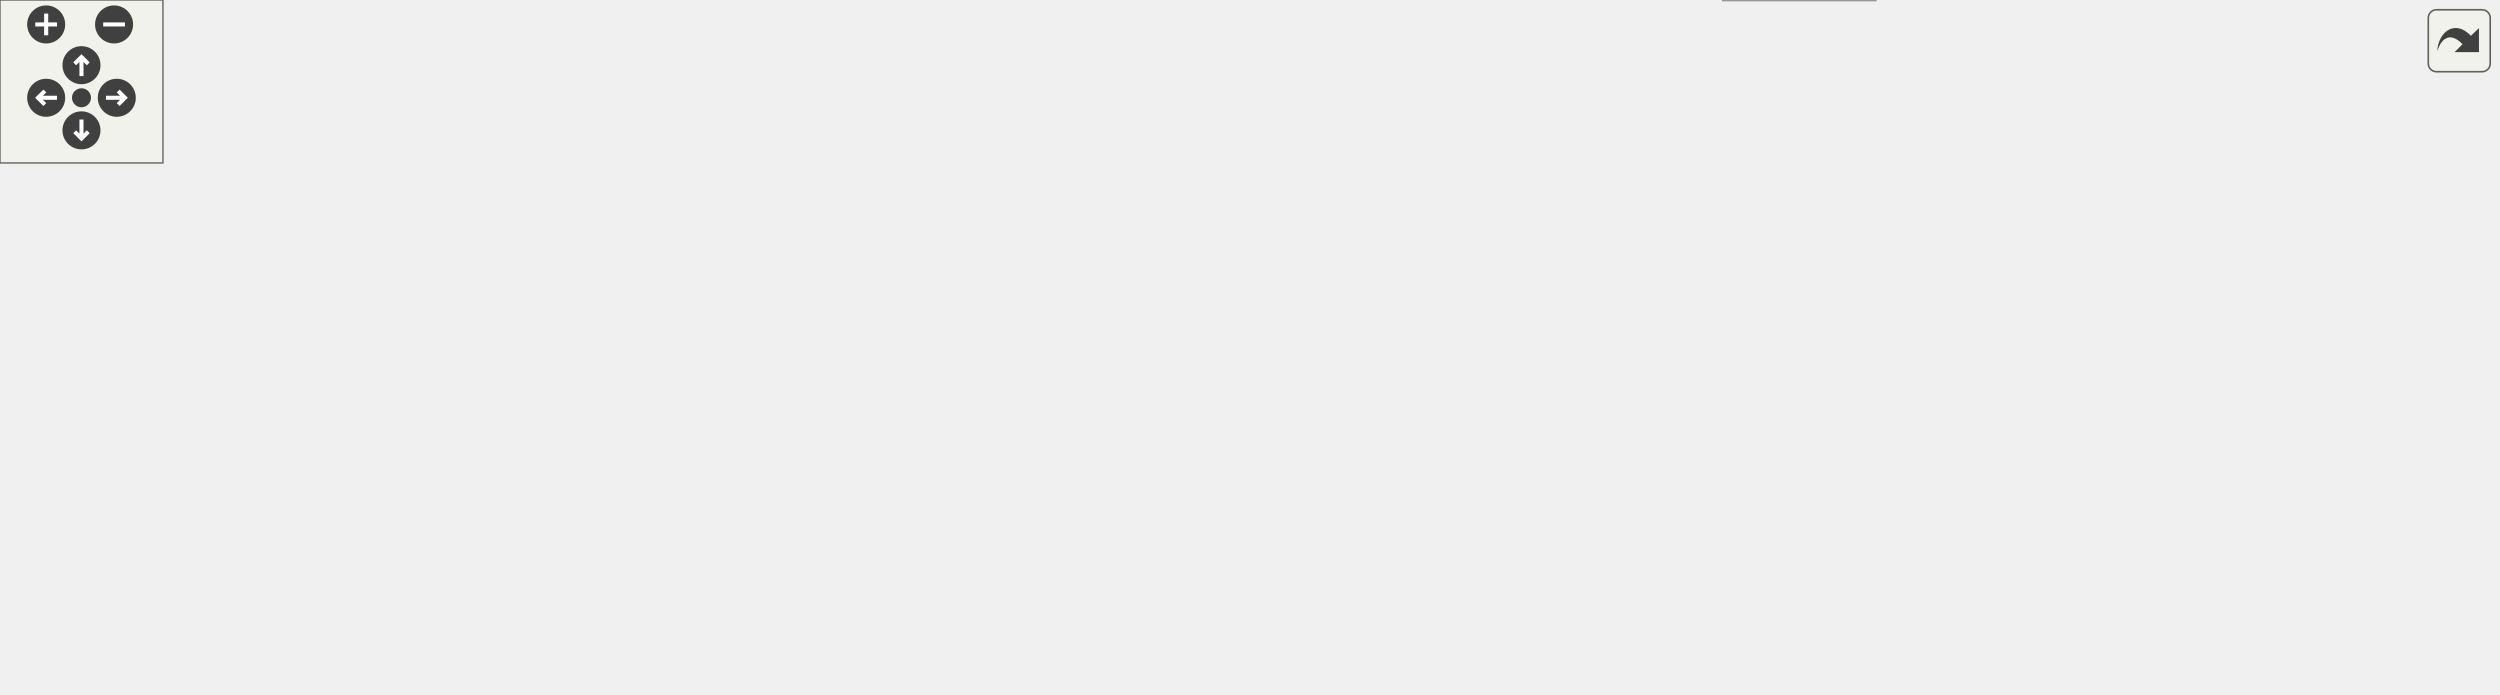
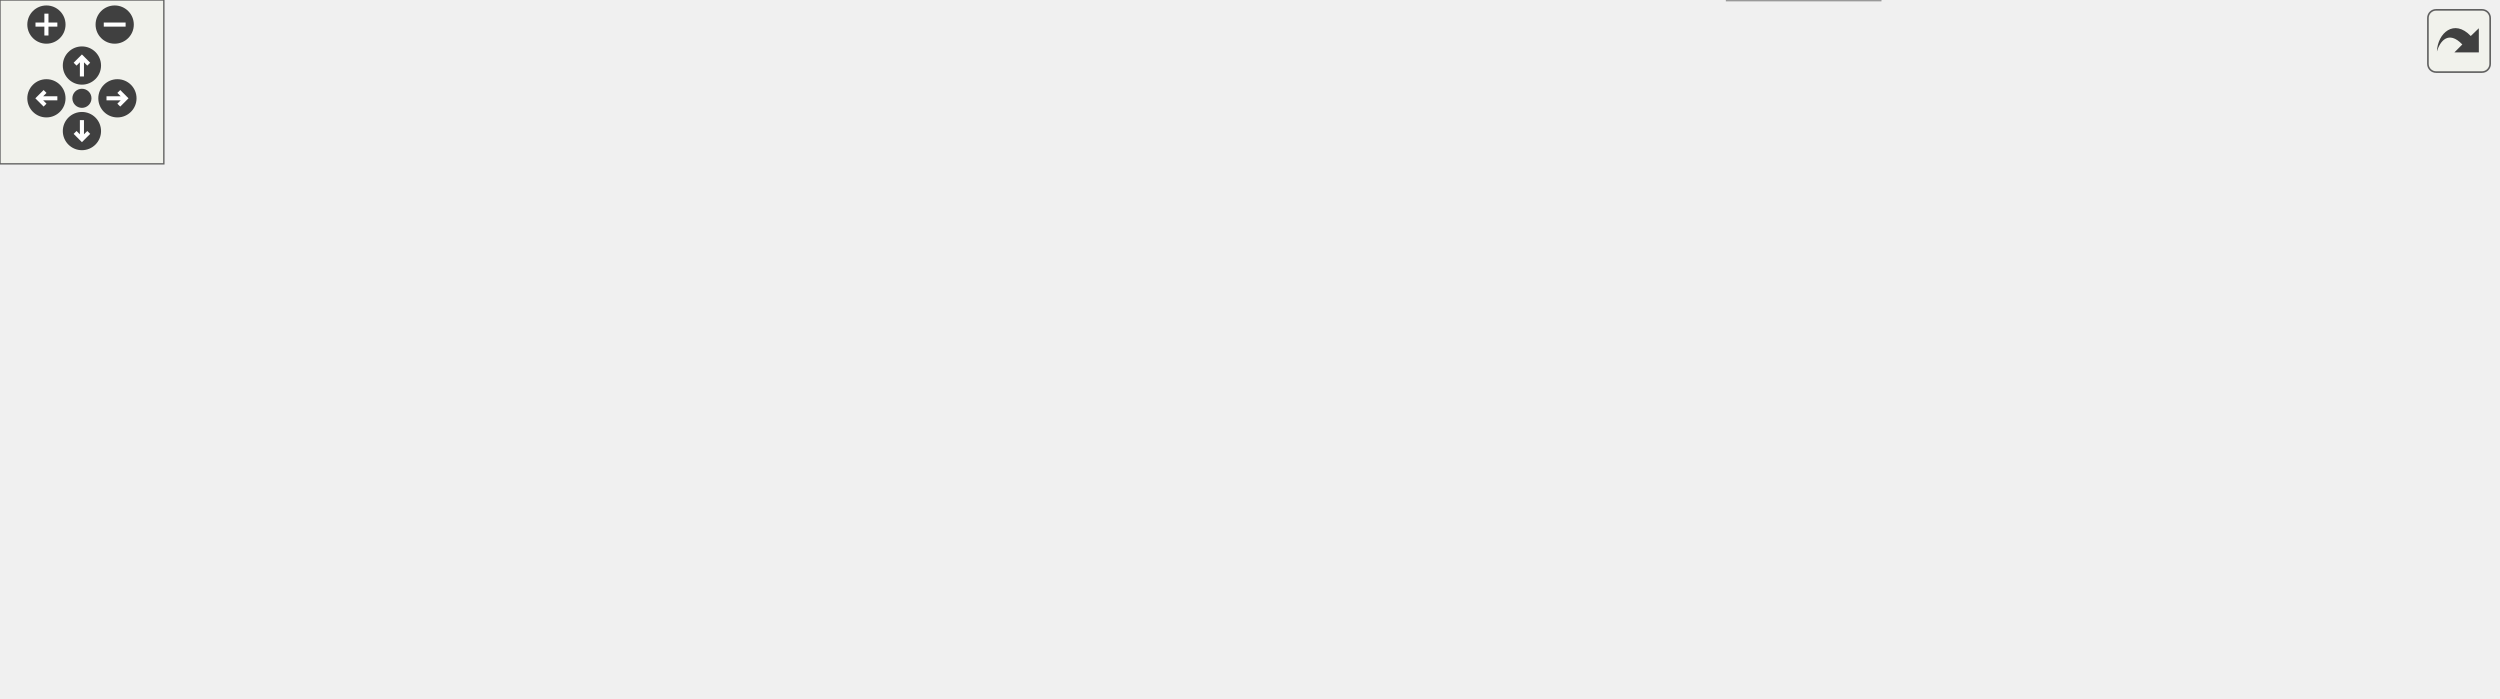
<svg xmlns="http://www.w3.org/2000/svg" xmlns:xlink="http://www.w3.org/1999/xlink" id="main" version="1.1" xml:space="preserve">
  <style type="text/css">
.edge:hover path { stroke: red; }
.edge:hover polygon { stroke: red; fill: red; }
</style>
  <defs>
    <circle id="rim" cx="0" cy="0" r="7" />
    <circle id="rim2" cx="0" cy="0" r="3.5" />
    <g id="zoomPlus">
      <use xlink:href="#rim" fill="#404040">
        <set attributeName="fill" to="#808080" begin="zoomplus.mouseover" end="zoomplus.mouseout" />
      </use>
      <path d="M-4,0h8M0,-4v8" fill="none" stroke="white" stroke-width="1.5" pointer-events="none" />
    </g>
    <g id="zoomMin">
      <use xlink:href="#rim" fill="#404040">
        <set attributeName="fill" to="#808080" begin="zoomminus.mouseover" end="zoomminus.mouseout" />
      </use>
      <path d="M-4,0h8" fill="none" stroke="white" stroke-width="1.5" pointer-events="none" />
    </g>
    <g id="dirArrow">
      <path fill="none" stroke="white" stroke-width="1.5" d="M0,-3.0v7 M-2.5,-0.5L0,-3.0L2.5,-0.5" />
    </g>
    <g id="resetDef">
      <use xlink:href="#rim2" fill="#404040">
        <set attributeName="fill" to="#808080" begin="reset.mouseover" end="reset.mouseout" />
      </use>
    </g>
  </defs>
  <svg id="graph" class="graph">
    <g id="viewport">
      <g id="node1" class="node">
        <g id="a_node1">
          <a xlink:title=" ">
            <polygon fill="#999999" stroke="#666666" points="659,-195 402,-195 402,-165 659,-165 659,-195" />
            <text text-anchor="start" x="410" y="-183" font-family="Helvetica,sans-Serif" font-size="10.00">src/app/seamlyme/dialogs</text>
            <text text-anchor="middle" x="530.5" y="-172" font-family="Helvetica,sans-Serif" font-size="10.00">/configpages/seamlymepreferencespathpage.cpp</text>
          </a>
        </g>
      </g>
      <g id="node2" class="node">
        <g id="a_node2">
          <a xlink:href="../../d2/d60/seamlymepreferencespathpage_8h.html" target="_top" xlink:title=" ">
            <polygon fill="white" stroke="#666666" points="181,-129 0,-129 0,-110 181,-110 181,-129" />
            <text text-anchor="middle" x="90.5" y="-117" font-family="Helvetica,sans-Serif" font-size="10.00">seamlymepreferencespathpage.h</text>
          </a>
        </g>
      </g>
      <g id="edge1" class="edge">
        <path fill="none" stroke="#63b8ff" d="M425.11,-164.99C344.78,-154.31 236.17,-139.87 164.77,-130.37" />
        <polygon fill="#63b8ff" stroke="#63b8ff" points="164.89,-126.86 154.51,-129.01 163.97,-133.8 164.89,-126.86" />
      </g>
      <g id="node4" class="node">
        <g id="a_node4">
          <a xlink:title=" ">
            <polygon fill="#e0e0e0" stroke="#999999" points="409,-129 214,-129 214,-110 409,-110 409,-129" />
            <text text-anchor="middle" x="311.5" y="-117" font-family="Helvetica,sans-Serif" font-size="10.00">ui_seamlymepreferencespathpage.h</text>
          </a>
        </g>
      </g>
      <g id="edge3" class="edge">
        <path fill="none" stroke="#63b8ff" d="M478.04,-164.99C439.92,-154.8 389,-141.2 353.54,-131.73" />
        <polygon fill="#63b8ff" stroke="#63b8ff" points="354.09,-128.25 343.52,-129.05 352.28,-135.02 354.09,-128.25" />
      </g>
      <g id="node5" class="node">
        <g id="a_node5">
          <a xlink:href="../../d1/da2/application__me_8h.html" target="_top" xlink:title=" ">
            <polygon fill="white" stroke="#666666" points="546,-129 427,-129 427,-110 546,-110 546,-129" />
            <text text-anchor="middle" x="486.5" y="-117" font-family="Helvetica,sans-Serif" font-size="10.00">../../application_me.h</text>
          </a>
        </g>
      </g>
      <g id="edge4" class="edge">
        <path fill="none" stroke="#63b8ff" d="M519.85,-164.84C513.66,-156.61 505.81,-146.18 499.29,-137.51" />
        <polygon fill="#63b8ff" stroke="#63b8ff" points="501.9,-135.15 493.09,-129.27 496.31,-139.36 501.9,-135.15" />
      </g>
      <g id="node8" class="node">
        <g id="a_node8">
          <a xlink:title=" ">
-             <polygon fill="#e0e0e0" stroke="#999999" points="919.5,-74 755.5,-74 755.5,-55 919.5,-55 919.5,-74" />
-             <text text-anchor="middle" x="837.5" y="-62" font-family="Helvetica,sans-Serif" font-size="10.00">../vmisc/vseamlymesettings.h</text>
+             <polygon fill="#e0e0e0" stroke="#999999" points="914.5,-74 750.5,-74 750.5,-55 914.5,-55 914.5,-74" />
+             <text text-anchor="middle" x="832.5" y="-62" font-family="Helvetica,sans-Serif" font-size="10.00">../vmisc/vseamlymesettings.h</text>
          </a>
        </g>
      </g>
      <g id="edge11" class="edge">
-         <path fill="none" stroke="#63b8ff" d="M539.26,-164.82C549.98,-148.79 569.66,-123.2 593.5,-110 620.21,-95.21 692.19,-83.15 751.09,-75.34" />
-         <polygon fill="#63b8ff" stroke="#63b8ff" points="751.71,-78.79 761.18,-74.02 750.81,-71.85 751.71,-78.79" />
+         <path fill="none" stroke="#63b8ff" d="M539.27,-164.84C549.99,-148.82 569.68,-123.24 593.5,-110 619.77,-95.39 690.81,-83.26 748.65,-75.38" />
+         <polygon fill="#63b8ff" stroke="#63b8ff" points="749.47,-78.8 758.92,-74 748.54,-71.86 749.47,-78.8" />
      </g>
      <g id="node12" class="node">
        <g id="a_node12">
          <a xlink:title=" ">
            <polygon fill="#e0e0e0" stroke="#999999" points="640.5,-129 602.5,-129 602.5,-110 640.5,-110 640.5,-129" />
            <text text-anchor="middle" x="621.5" y="-117" font-family="Helvetica,sans-Serif" font-size="10.00">QDir</text>
          </a>
        </g>
      </g>
      <g id="edge12" class="edge">
        <path fill="none" stroke="#63b8ff" d="M552.53,-164.84C566.77,-155.68 585.23,-143.82 599.47,-134.66" />
        <polygon fill="#63b8ff" stroke="#63b8ff" points="601.61,-137.45 608.13,-129.09 597.83,-131.56 601.61,-137.45" />
      </g>
      <g id="node13" class="node">
        <g id="a_node13">
          <a xlink:title=" ">
            <polygon fill="#e0e0e0" stroke="#999999" points="732,-129 659,-129 659,-110 732,-110 732,-129" />
            <text text-anchor="middle" x="695.5" y="-117" font-family="Helvetica,sans-Serif" font-size="10.00">QFileDialog</text>
          </a>
        </g>
      </g>
      <g id="edge13" class="edge">
        <path fill="none" stroke="#63b8ff" d="M570.02,-164.99C597.92,-155.1 634.91,-141.98 661.5,-132.56" />
        <polygon fill="#63b8ff" stroke="#63b8ff" points="662.88,-135.78 671.13,-129.14 660.54,-129.18 662.88,-135.78" />
      </g>
      <g id="node3" class="node">
        <g id="a_node3">
          <a xlink:title=" ">
            <polygon fill="#e0e0e0" stroke="#999999" points="105,-74 46,-74 46,-55 105,-55 105,-74" />
            <text text-anchor="middle" x="75.5" y="-62" font-family="Helvetica,sans-Serif" font-size="10.00">QWidget</text>
          </a>
        </g>
      </g>
      <g id="edge2" class="edge">
        <path fill="none" stroke="#63b8ff" d="M88.02,-109.75C86.04,-102.72 83.18,-92.62 80.69,-83.84" />
        <polygon fill="#63b8ff" stroke="#63b8ff" points="84.02,-82.76 77.93,-74.09 77.29,-84.66 84.02,-82.76" />
      </g>
      <g id="node6" class="node">
        <g id="a_node6">
          <a xlink:title=" ">
            <polygon fill="#e0e0e0" stroke="#999999" points="284,-74 123,-74 123,-55 284,-55 284,-74" />
            <text text-anchor="middle" x="203.5" y="-62" font-family="Helvetica,sans-Serif" font-size="10.00">../vpatterndb/vtranslatevars.h</text>
          </a>
        </g>
      </g>
      <g id="edge5" class="edge">
        <path fill="none" stroke="#63b8ff" d="M441.03,-109.98C391.56,-100.72 312.45,-85.9 259.27,-75.94" />
        <polygon fill="#63b8ff" stroke="#63b8ff" points="259.8,-72.48 249.33,-74.08 258.51,-79.36 259.8,-72.48" />
      </g>
      <g id="node7" class="node">
        <g id="a_node7">
          <a xlink:title=" ">
            <polygon fill="#e0e0e0" stroke="#999999" points="384.5,-74 302.5,-74 302.5,-55 384.5,-55 384.5,-74" />
            <text text-anchor="middle" x="343.5" y="-62" font-family="Helvetica,sans-Serif" font-size="10.00">../vmisc/def.h</text>
          </a>
        </g>
      </g>
      <g id="edge6" class="edge">
        <path fill="none" stroke="#63b8ff" d="M463.52,-109.98C440,-101.27 403.21,-87.63 376.56,-77.75" />
        <polygon fill="#63b8ff" stroke="#63b8ff" points="377.49,-74.36 366.89,-74.17 375.05,-80.93 377.49,-74.36" />
      </g>
      <g id="edge7" class="edge">
-         <path fill="none" stroke="#63b8ff" d="M542.89,-109.98C604.98,-100.61 704.71,-85.55 770.67,-75.59" />
-         <polygon fill="#63b8ff" stroke="#63b8ff" points="771.59,-78.99 780.96,-74.04 770.54,-72.07 771.59,-78.99" />
+         <path fill="none" stroke="#63b8ff" d="M542.09,-109.98C603.29,-100.61 701.6,-85.55 766.62,-75.59" />
+         <polygon fill="#63b8ff" stroke="#63b8ff" points="767.41,-79.01 776.76,-74.04 766.35,-72.09 767.41,-79.01" />
      </g>
      <g id="node9" class="node">
        <g id="a_node9">
          <a xlink:title=" ">
            <polygon fill="#e0e0e0" stroke="#999999" points="570,-74 403,-74 403,-55 570,-55 570,-74" />
            <text text-anchor="middle" x="486.5" y="-62" font-family="Helvetica,sans-Serif" font-size="10.00">../vmisc/vabstractapplication.h</text>
          </a>
        </g>
      </g>
      <g id="edge8" class="edge">
        <path fill="none" stroke="#63b8ff" d="M486.5,-109.75C486.5,-102.8 486.5,-92.85 486.5,-84.13" />
        <polygon fill="#63b8ff" stroke="#63b8ff" points="490,-84.09 486.5,-74.09 483,-84.09 490,-84.09" />
      </g>
      <g id="node10" class="node">
        <g id="a_node10">
-           <a xlink:href="../../d0/d0b/dialogmdatabase_8h.html" target="_top" xlink:title=" ">
-             <polygon fill="white" stroke="#666666" points="737,-74 588,-74 588,-55 737,-55 737,-74" />
-             <text text-anchor="middle" x="662.5" y="-62" font-family="Helvetica,sans-Serif" font-size="10.00">dialogs/dialogmdatabase.h</text>
+           <a xlink:href="../../de/dff/database__dialog_8h.html" target="_top" xlink:title=" ">
+             <polygon fill="white" stroke="#666666" points="732.5,-74 588.5,-74 588.5,-55 732.5,-55 732.5,-74" />
+             <text text-anchor="middle" x="660.5" y="-62" font-family="Helvetica,sans-Serif" font-size="10.00">dialogs/database_dialog.h</text>
          </a>
        </g>
      </g>
      <g id="edge9" class="edge">
-         <path fill="none" stroke="#63b8ff" d="M514.78,-109.98C544.45,-101.05 591.29,-86.94 624.25,-77.02" />
-         <polygon fill="#63b8ff" stroke="#63b8ff" points="625.43,-80.32 634,-74.08 623.42,-73.61 625.43,-80.32" />
+         <path fill="none" stroke="#63b8ff" d="M514.46,-109.98C543.8,-101.05 590.1,-86.94 622.69,-77.02" />
+         <polygon fill="#63b8ff" stroke="#63b8ff" points="623.78,-80.34 632.32,-74.08 621.74,-73.65 623.78,-80.34" />
      </g>
      <g id="node11" class="node">
        <g id="a_node11">
          <a xlink:title=" ">
-             <polygon fill="#e0e0e0" stroke="#999999" points="690.5,-19 634.5,-19 634.5,0 690.5,0 690.5,-19" />
-             <text text-anchor="middle" x="662.5" y="-7" font-family="Helvetica,sans-Serif" font-size="10.00">QDialog</text>
+             <polygon fill="#e0e0e0" stroke="#999999" points="688.5,-19 632.5,-19 632.5,0 688.5,0 688.5,-19" />
+             <text text-anchor="middle" x="660.5" y="-7" font-family="Helvetica,sans-Serif" font-size="10.00">QDialog</text>
          </a>
        </g>
      </g>
      <g id="edge10" class="edge">
-         <path fill="none" stroke="#63b8ff" d="M662.5,-54.75C662.5,-47.8 662.5,-37.85 662.5,-29.13" />
-         <polygon fill="#63b8ff" stroke="#63b8ff" points="666,-29.09 662.5,-19.09 659,-29.09 666,-29.09" />
+         <path fill="none" stroke="#63b8ff" d="M660.5,-54.75C660.5,-47.8 660.5,-37.85 660.5,-29.13" />
+         <polygon fill="#63b8ff" stroke="#63b8ff" points="664,-29.09 660.5,-19.09 657,-29.09 664,-29.09" />
      </g>
    </g>
  </svg>
  <g id="navigator" transform="translate(0 0)" fill="#404254">
    <rect fill="#f2f5e9" fill-opacity="0.5" stroke="#606060" stroke-width=".5" x="0" y="0" width="60" height="60" />
    <use id="zoomplus" xlink:href="#zoomPlus" x="17" y="9" />
    <use id="zoomminus" xlink:href="#zoomMin" x="42" y="9" />
    <use id="reset" xlink:href="#resetDef" x="30" y="36" />
    <g id="arrowUp" xlink:href="#dirArrow" transform="translate(30 24)">
      <use xlink:href="#rim" fill="#404040">
        <set attributeName="fill" to="#808080" begin="arrowUp.mouseover" end="arrowUp.mouseout" />
      </use>
      <path fill="none" stroke="white" stroke-width="1.5" d="M0,-3.0v7 M-2.5,-0.5L0,-3.0L2.5,-0.5" />
    </g>
    <g id="arrowRight" xlink:href="#dirArrow" transform="rotate(90) translate(36 -43)">
      <use xlink:href="#rim" fill="#404040">
        <set attributeName="fill" to="#808080" begin="arrowRight.mouseover" end="arrowRight.mouseout" />
      </use>
      <path fill="none" stroke="white" stroke-width="1.5" d="M0,-3.0v7 M-2.5,-0.5L0,-3.0L2.5,-0.5" />
    </g>
    <g id="arrowDown" xlink:href="#dirArrow" transform="rotate(180) translate(-30 -48)">
      <use xlink:href="#rim" fill="#404040">
        <set attributeName="fill" to="#808080" begin="arrowDown.mouseover" end="arrowDown.mouseout" />
      </use>
      <path fill="none" stroke="white" stroke-width="1.5" d="M0,-3.0v7 M-2.5,-0.5L0,-3.0L2.5,-0.5" />
    </g>
    <g id="arrowLeft" xlink:href="#dirArrow" transform="rotate(270) translate(-36 17)">
      <use xlink:href="#rim" fill="#404040">
        <set attributeName="fill" to="#808080" begin="arrowLeft.mouseover" end="arrowLeft.mouseout" />
      </use>
      <path fill="none" stroke="white" stroke-width="1.5" d="M0,-3.0v7 M-2.5,-0.5L0,-3.0L2.5,-0.5" />
    </g>
  </g>
  <svg viewBox="0 0 15 15" width="100%" height="30px" preserveAspectRatio="xMaxYMin meet">
    <g id="arrow_out" transform="scale(0.3 0.3)">
      <a xlink:href="seamlymepreferencespathpage_8cpp__incl_org.svg" target="_base">
        <rect id="button" ry="5" rx="5" y="6" x="6" height="38" width="38" fill="#f2f5e9" fill-opacity="0.5" stroke="#606060" stroke-width="1.0" />
        <path id="arrow" d="M 11.5,31.437 C 11.94,20.098 22.043,11.323 32.159,21.979 L 37.069,17.246 C 37.069,17.246 37.088,32 37.088,32 L 22.16,31.978 C 22.16,31.978 26.998,27.14 26.998,27.14 C 18.529,18.264 13.292,25.23 11.5,31.437 z" style="fill:#404040;" />
      </a>
    </g>
  </svg>
</svg>
